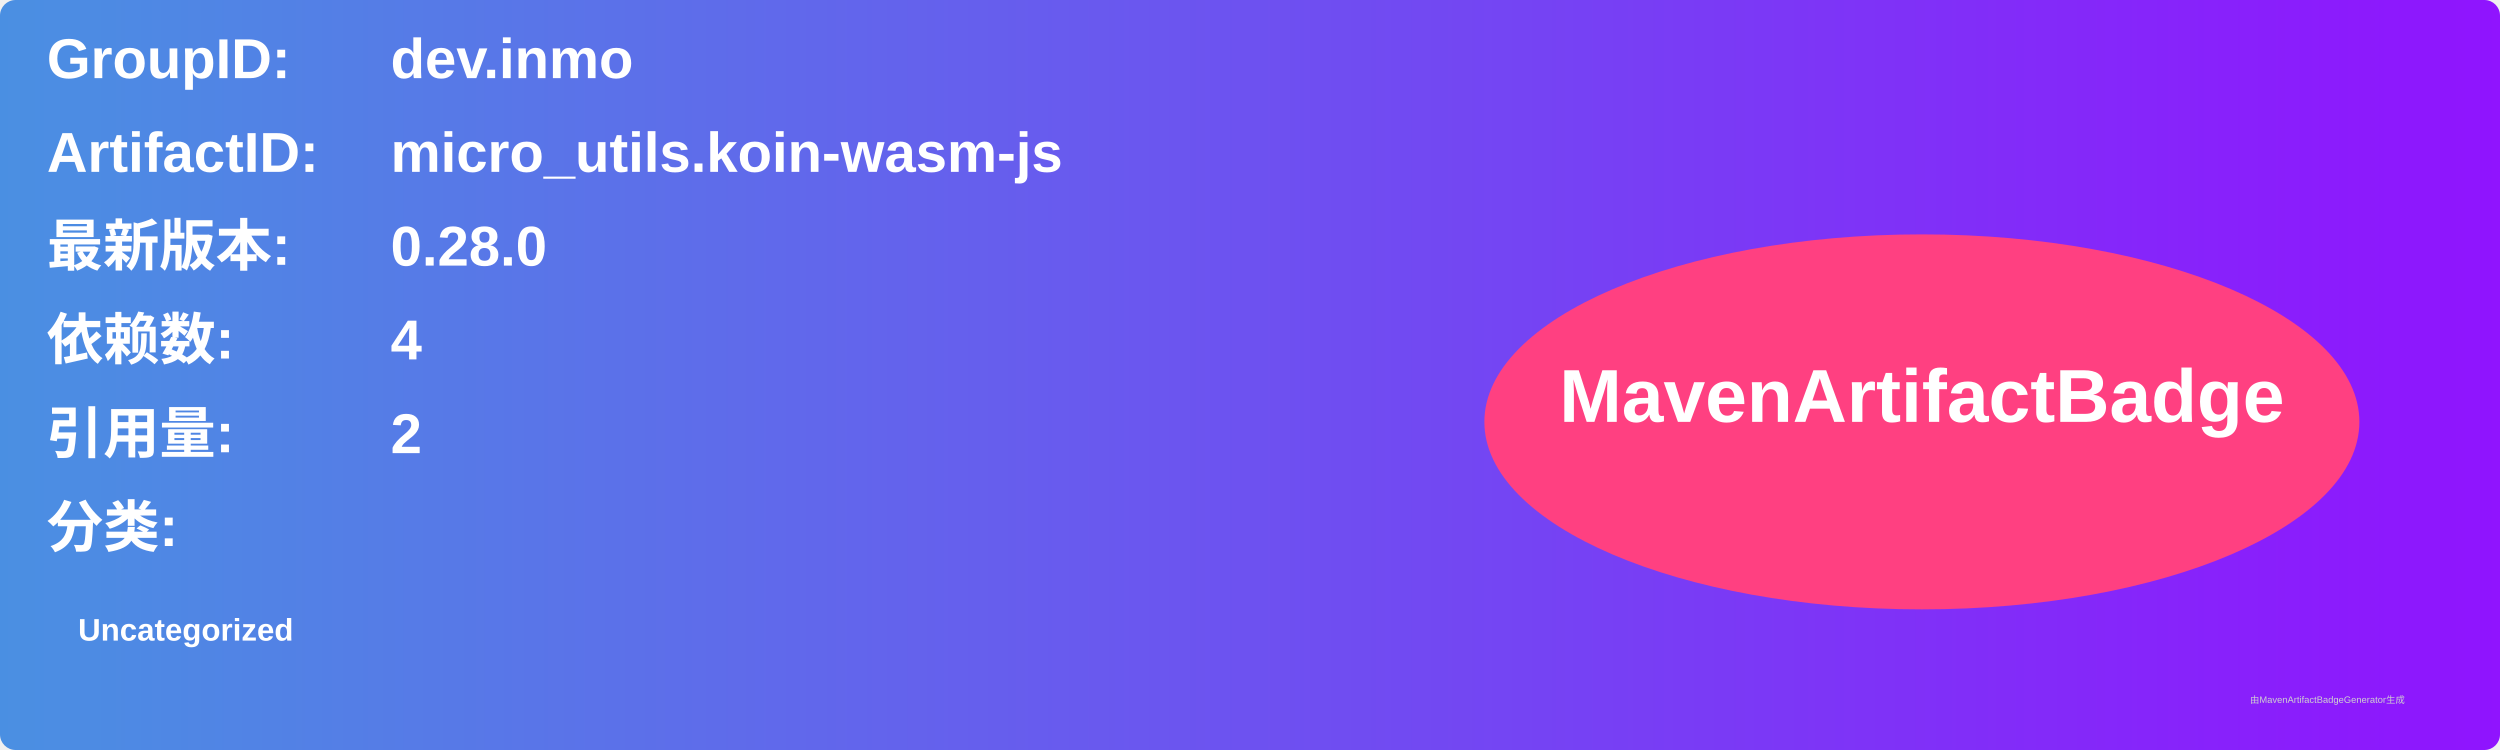
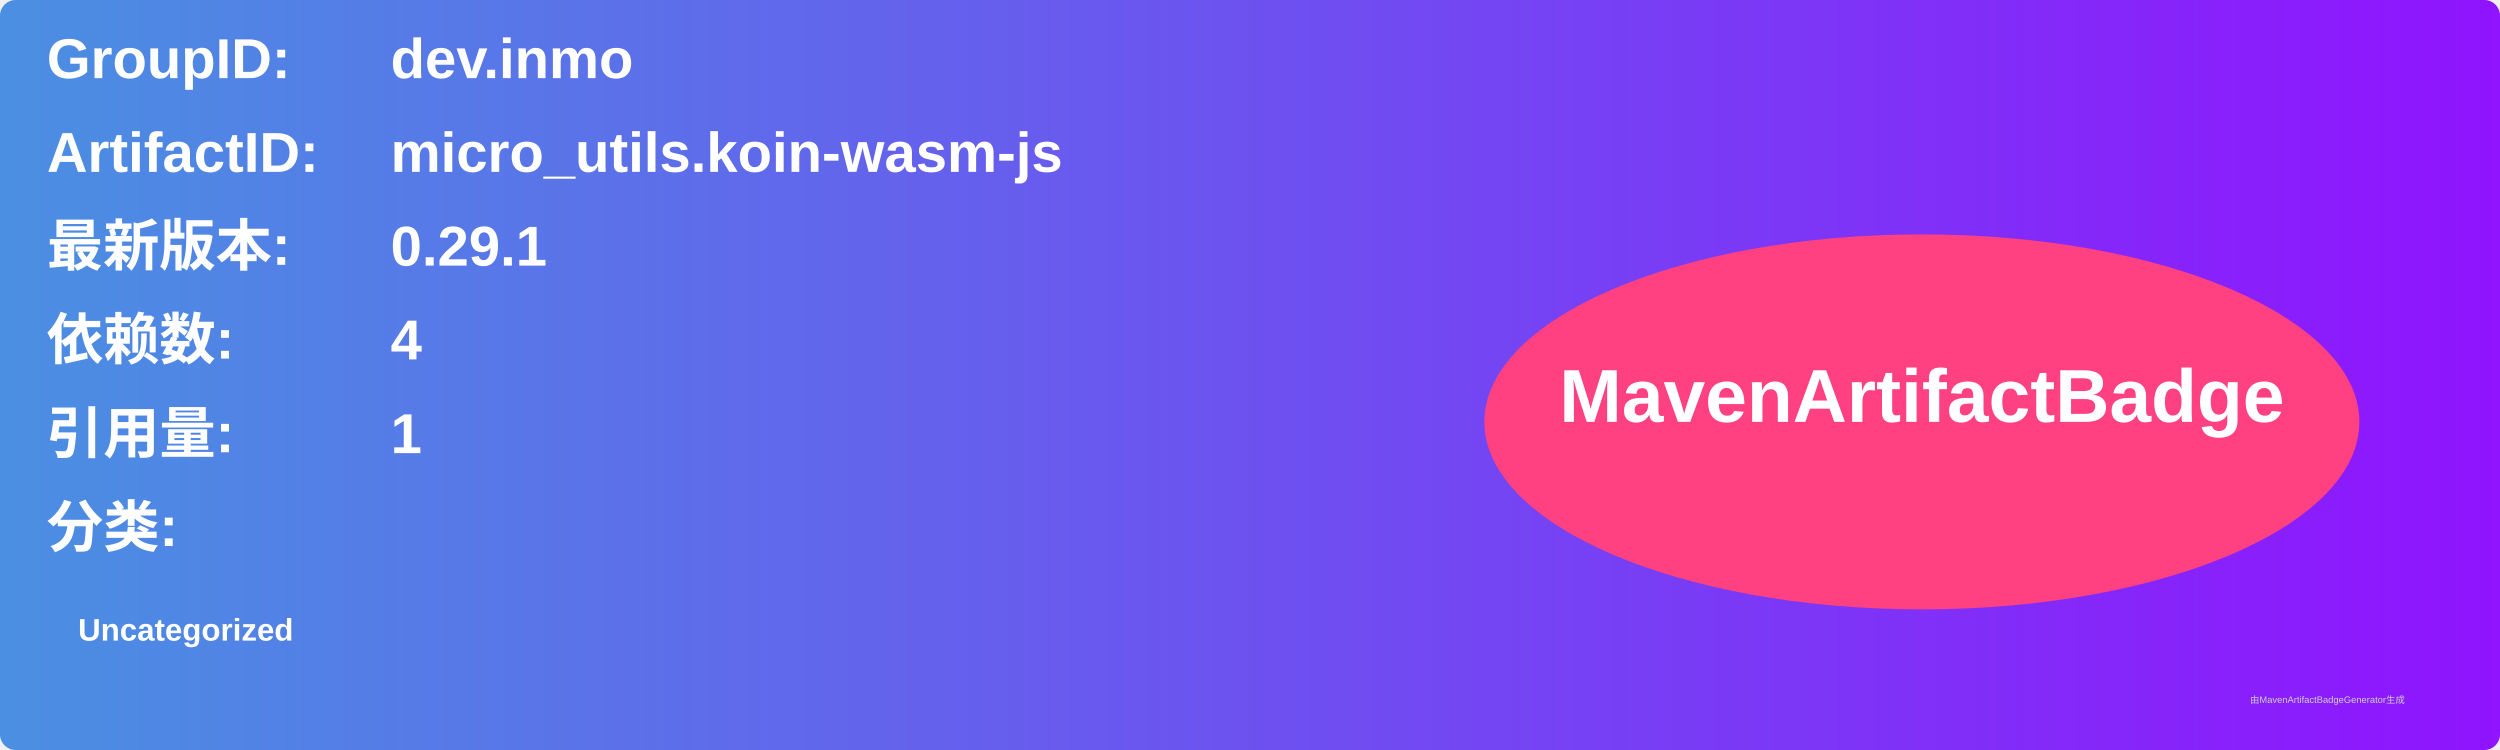
<svg xmlns="http://www.w3.org/2000/svg" width="800" height="240" viewBox="0 0 800 240">
  <linearGradient id="grad" x1="0%" y1="0%" x2="100%" y2="0%">
    <stop offset="0%" stop-color="#4a90e2" />
    <stop offset="100%" stop-color="#9013fe" />
  </linearGradient>
  <rect width="100%" height="100%" rx="5" ry="5" fill="url(#grad)" />
  <g transform="translate(15, 15)">
    <text x="0" y="10" font-family="Arial" font-size="18" fill="white" font-weight="bold" width="260">GroupID:</text>
    <text x="110" y="10" font-family="Arial" font-size="18" fill="white" font-weight="bold" width="460">dev.inmo</text>
    <text x="0" y="40" font-family="Arial" font-size="18" fill="white" font-weight="bold" width="260">ArtifactID:</text>
    <text x="110" y="40" font-family="Arial" font-size="18" fill="white" font-weight="bold" width="460">micro_utils.koin-wasm-js</text>
    <text x="0" y="70" font-family="Arial" font-size="18" fill="white" font-weight="bold">最新版本:</text>
    <text x="110" y="70" font-family="Arial" font-size="18" fill="white" font-weight="bold">
-       <tspan font-weight="bold">0.28.0</tspan>
+       <tspan font-weight="bold">0.29.1</tspan>
    </text>
    <text x="0" y="100" font-family="Arial" font-size="18" fill="white" font-weight="bold">依赖数: </text>
    <text x="110" y="100" font-family="Arial" font-size="18" fill="white">
      <tspan font-weight="bold">4</tspan>
    </text>
    <text x="0" y="130" font-family="Arial" font-size="18" fill="white" font-weight="bold">引用量: </text>
    <text x="110" y="130" font-family="Arial" font-size="18" fill="white">
-       <tspan font-weight="bold">2</tspan>
+       <tspan font-weight="bold">1</tspan>
    </text>
    <text x="0" y="160" font-family="Arial" font-size="18" fill="white" font-weight="bold">分类:</text>
    <text x="10" y="190" font-family="Arial" font-size="10" fill="white">
      <tspan font-weight="bold">Uncategorized</tspan>
    </text>
    <ellipse cx="600" cy="120" rx="140" ry="60" fill="#ff4081" />
    <text x="600" y="120" text-anchor="middle" font-family="Arial" font-size="24" fill="white" font-weight="bold">MavenArtifactBadge</text>
  </g>
  <text x="720" y="225" font-family="Arial" font-size="3" fill="#d0d0d0">由MavenArtifactBadgeGenerator生成</text>
</svg>
